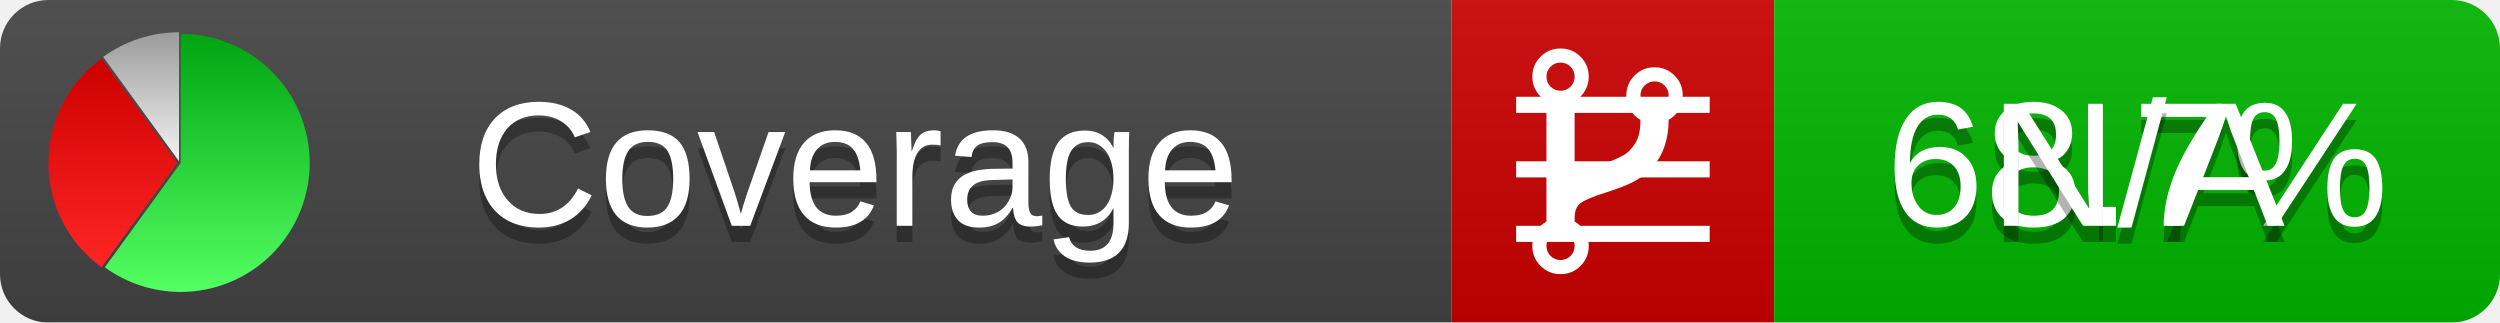
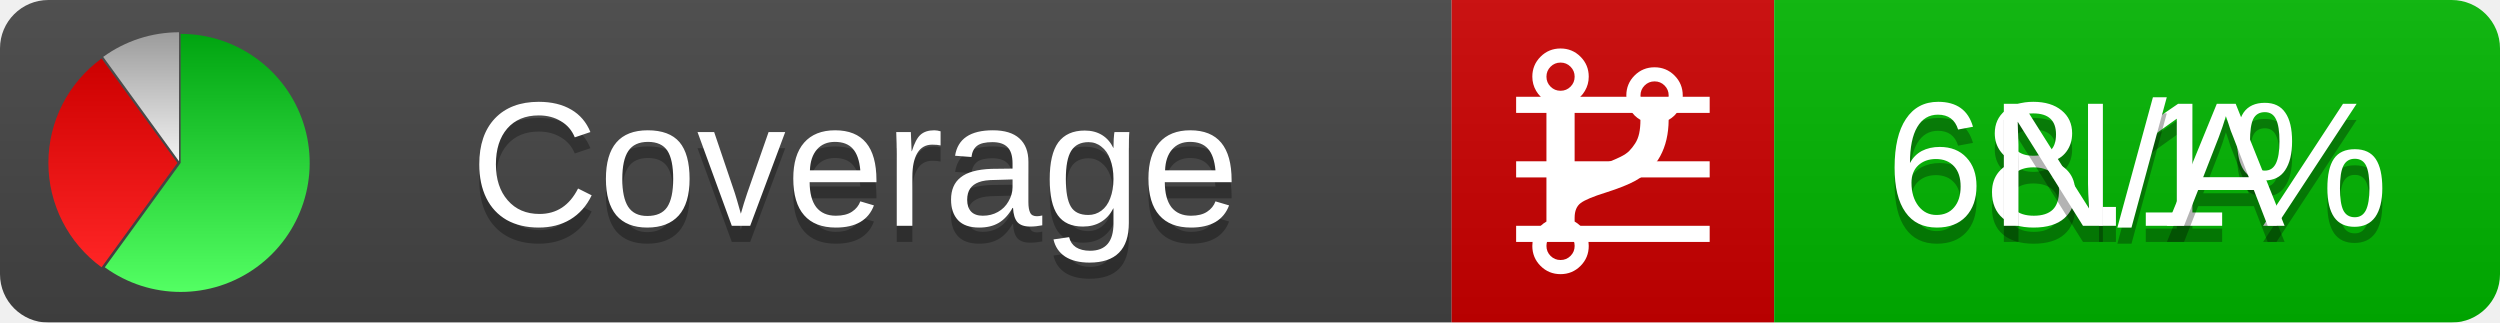
<svg xmlns="http://www.w3.org/2000/svg" xmlns:xlink="http://www.w3.org/1999/xlink" width="155" height="20">
  <style type="text/css">
          
            @keyframes fadeout {
              0 % { visibility: visible; opacity: 1; }
              40% { visibility: visible; opacity: 1; }
              50% { visibility: hidden; opacity: 0; }
              90% { visibility: hidden; opacity: 0; }
              100% { visibility: visible; opacity: 1; }
            }
            @keyframes fadein {
              0% { visibility: hidden; opacity: 0; }
              40% { visibility: hidden; opacity: 0; }
              50% { visibility: visible; opacity: 1; }
              90% { visibility: visible; opacity: 1; }
              100% { visibility: hidden; opacity: 0; }
            }
            .linecoverage {
                animation-duration: 10s;
                animation-name: fadeout;
                animation-iteration-count: infinite;
            }
            .branchcoverage {
                animation-duration: 10s;
                animation-name: fadein;
                animation-iteration-count: infinite;
            }
          
    </style>
  <defs>
    <linearGradient id="gradient" x2="0" y2="100%">
      <stop offset="0" stop-color="#bbb" stop-opacity=".1" />
      <stop offset="1" stop-opacity=".1" />
    </linearGradient>
    <linearGradient id="green" x2="0" y2="100%">
      <stop offset="0" stop-color="#00A410" />
      <stop offset="1" stop-color="#53FF63" />
    </linearGradient>
    <linearGradient id="red" x2="0" y2="100%">
      <stop offset="0" stop-color="#C00" />
      <stop offset="1" stop-color="#FF2525" />
    </linearGradient>
    <linearGradient id="gray" x2="0" y2="100%">
      <stop offset="0" stop-color="#9B9B9B" />
      <stop offset="1" stop-color="#F3F3F3" />
    </linearGradient>
    <mask id="mask">
      <rect width="155" height="20" rx="3" fill="#fff" />
    </mask>
    <g id="icon">
      <path style="fill:url(#green);" d="M205,202.5 l0,-200 a200,200 0 1,1 -117.558,361.803 z" />
      <path style="fill:url(#red);" d="M200,202.5 l-117.558,161.803 a200,200 0 0,1 0,-323.607 z" />
      <path style="fill:url(#gray);" d="M202.5,200 l-117.558,-161.803 a200,200 0 0,1 117.558,-38.196 z" />
    </g>
  </defs>
  <g mask="url(#mask)">
    <rect x="0" y="0" width="90" height="20" fill="#444" />
    <rect x="90" y="0" width="20" height="20" fill="#c00" />
    <rect x="110" y="0" width="45" height="20" fill="#00B600" />
    <rect x="0" y="0" width="155" height="20" fill="url(#gradient)" />
  </g>
  <g>
    <path class="linecoverage" stroke="#fff" d="M94 6.5 h12 M94 10.5 h12 M94 14.5 h12" />
    <path class="branchcoverage" fill="#fff" d="m 97.628,15.247 q 0,-0.364 -0.255,-0.619 -0.255,-0.255 -0.619,-0.255 -0.364,0 -0.619,0.255 -0.255,0.255 -0.255,0.619 0,0.364 0.255,0.619 0.255,0.255 0.619,0.255 0.364,0 0.619,-0.255 0.255,-0.255 0.255,-0.619 z m 0,-10.493 q 0,-0.364 -0.255,-0.619 -0.255,-0.255 -0.619,-0.255 -0.364,0 -0.619,0.255 -0.255,0.255 -0.255,0.619 0,0.364 0.255,0.619 0.255,0.255 0.619,0.255 0.364,0 0.619,-0.255 0.255,-0.255 0.255,-0.619 z m 5.83,1.166 q 0,-0.364 -0.255,-0.619 -0.255,-0.255 -0.619,-0.255 -0.364,0 -0.619,0.255 -0.255,0.255 -0.255,0.619 0,0.364 0.255,0.619 0.255,0.255 0.619,0.255 0.364,0 0.619,-0.255 0.255,-0.255 0.255,-0.619 z m 0.874,0 q 0,0.474 -0.237,0.879 -0.237,0.405 -0.638,0.633 -0.018,2.614 -2.059,3.771 -0.619,0.346 -1.849,0.738 -1.166,0.364 -1.544,0.647 -0.378,0.282 -0.378,0.911 l 0,0.237 q 0.401,0.228 0.638,0.633 0.237,0.405 0.237,0.879 0,0.729 -0.51,1.239 -0.51,0.51 -1.239,0.51 -0.729,0 -1.239,-0.51 -0.51,-0.51 -0.51,-1.239 0,-0.474 0.237,-0.879 0.237,-0.405 0.638,-0.633 l 0,-7.469 q -0.401,-0.228 -0.638,-0.633 -0.237,-0.405 -0.237,-0.879 0,-0.729 0.51,-1.239 0.51,-0.51 1.239,-0.51 0.729,0 1.239,0.51 0.51,0.51 0.51,1.239 0,0.474 -0.237,0.879 -0.237,0.405 -0.638,0.633 l 0,4.527 q 0.492,-0.237 1.403,-0.519 0.501,-0.155 0.797,-0.269 0.296,-0.114 0.642,-0.282 0.346,-0.169 0.537,-0.36 0.191,-0.191 0.369,-0.465 0.178,-0.273 0.255,-0.633 0.077,-0.36 0.077,-0.833 -0.401,-0.228 -0.638,-0.633 -0.237,-0.405 -0.237,-0.879 0,-0.729 0.51,-1.239 0.51,-0.51 1.239,-0.51 0.729,0 1.239,0.51 0.51,0.51 0.51,1.239 z" />
  </g>
  <g fill="#fff" text-anchor="middle" font-family="Verdana,Arial,Geneva,sans-serif" font-size="11">
    <a xlink:href="https://github.com/danielpalme/ReportGenerator" target="_top">
      <use xlink:href="#icon" transform="translate(3,2) scale(.04)" />
    </a>
    <text x="53" y="15" fill="#010101" fill-opacity=".3">Coverage</text>
    <text x="53" y="14" fill="#fff">Coverage</text>
-     <text class="linecoverage" x="132.5" y="15" fill="#010101" fill-opacity=".3">68.7%</text>
-     <text class="linecoverage" x="132.5" y="14">68.7%</text>
+     <text class="linecoverage" x="132.5" y="15" fill="#010101" fill-opacity=".3">68.1%</text>
+     <text class="linecoverage" x="132.5" y="14">68.1%</text>
    <text class="branchcoverage" x="132.5" y="15" fill="#010101" fill-opacity=".3">N/A</text>
    <text class="branchcoverage" x="132.5" y="14">N/A</text>
  </g>
  <g>
    <rect class="linecoverage" x="90" y="0" width="65" height="20" fill-opacity="0" />
    <rect class="branchcoverage" x="90" y="0" width="65" height="20" fill-opacity="0" />
  </g>
</svg>
